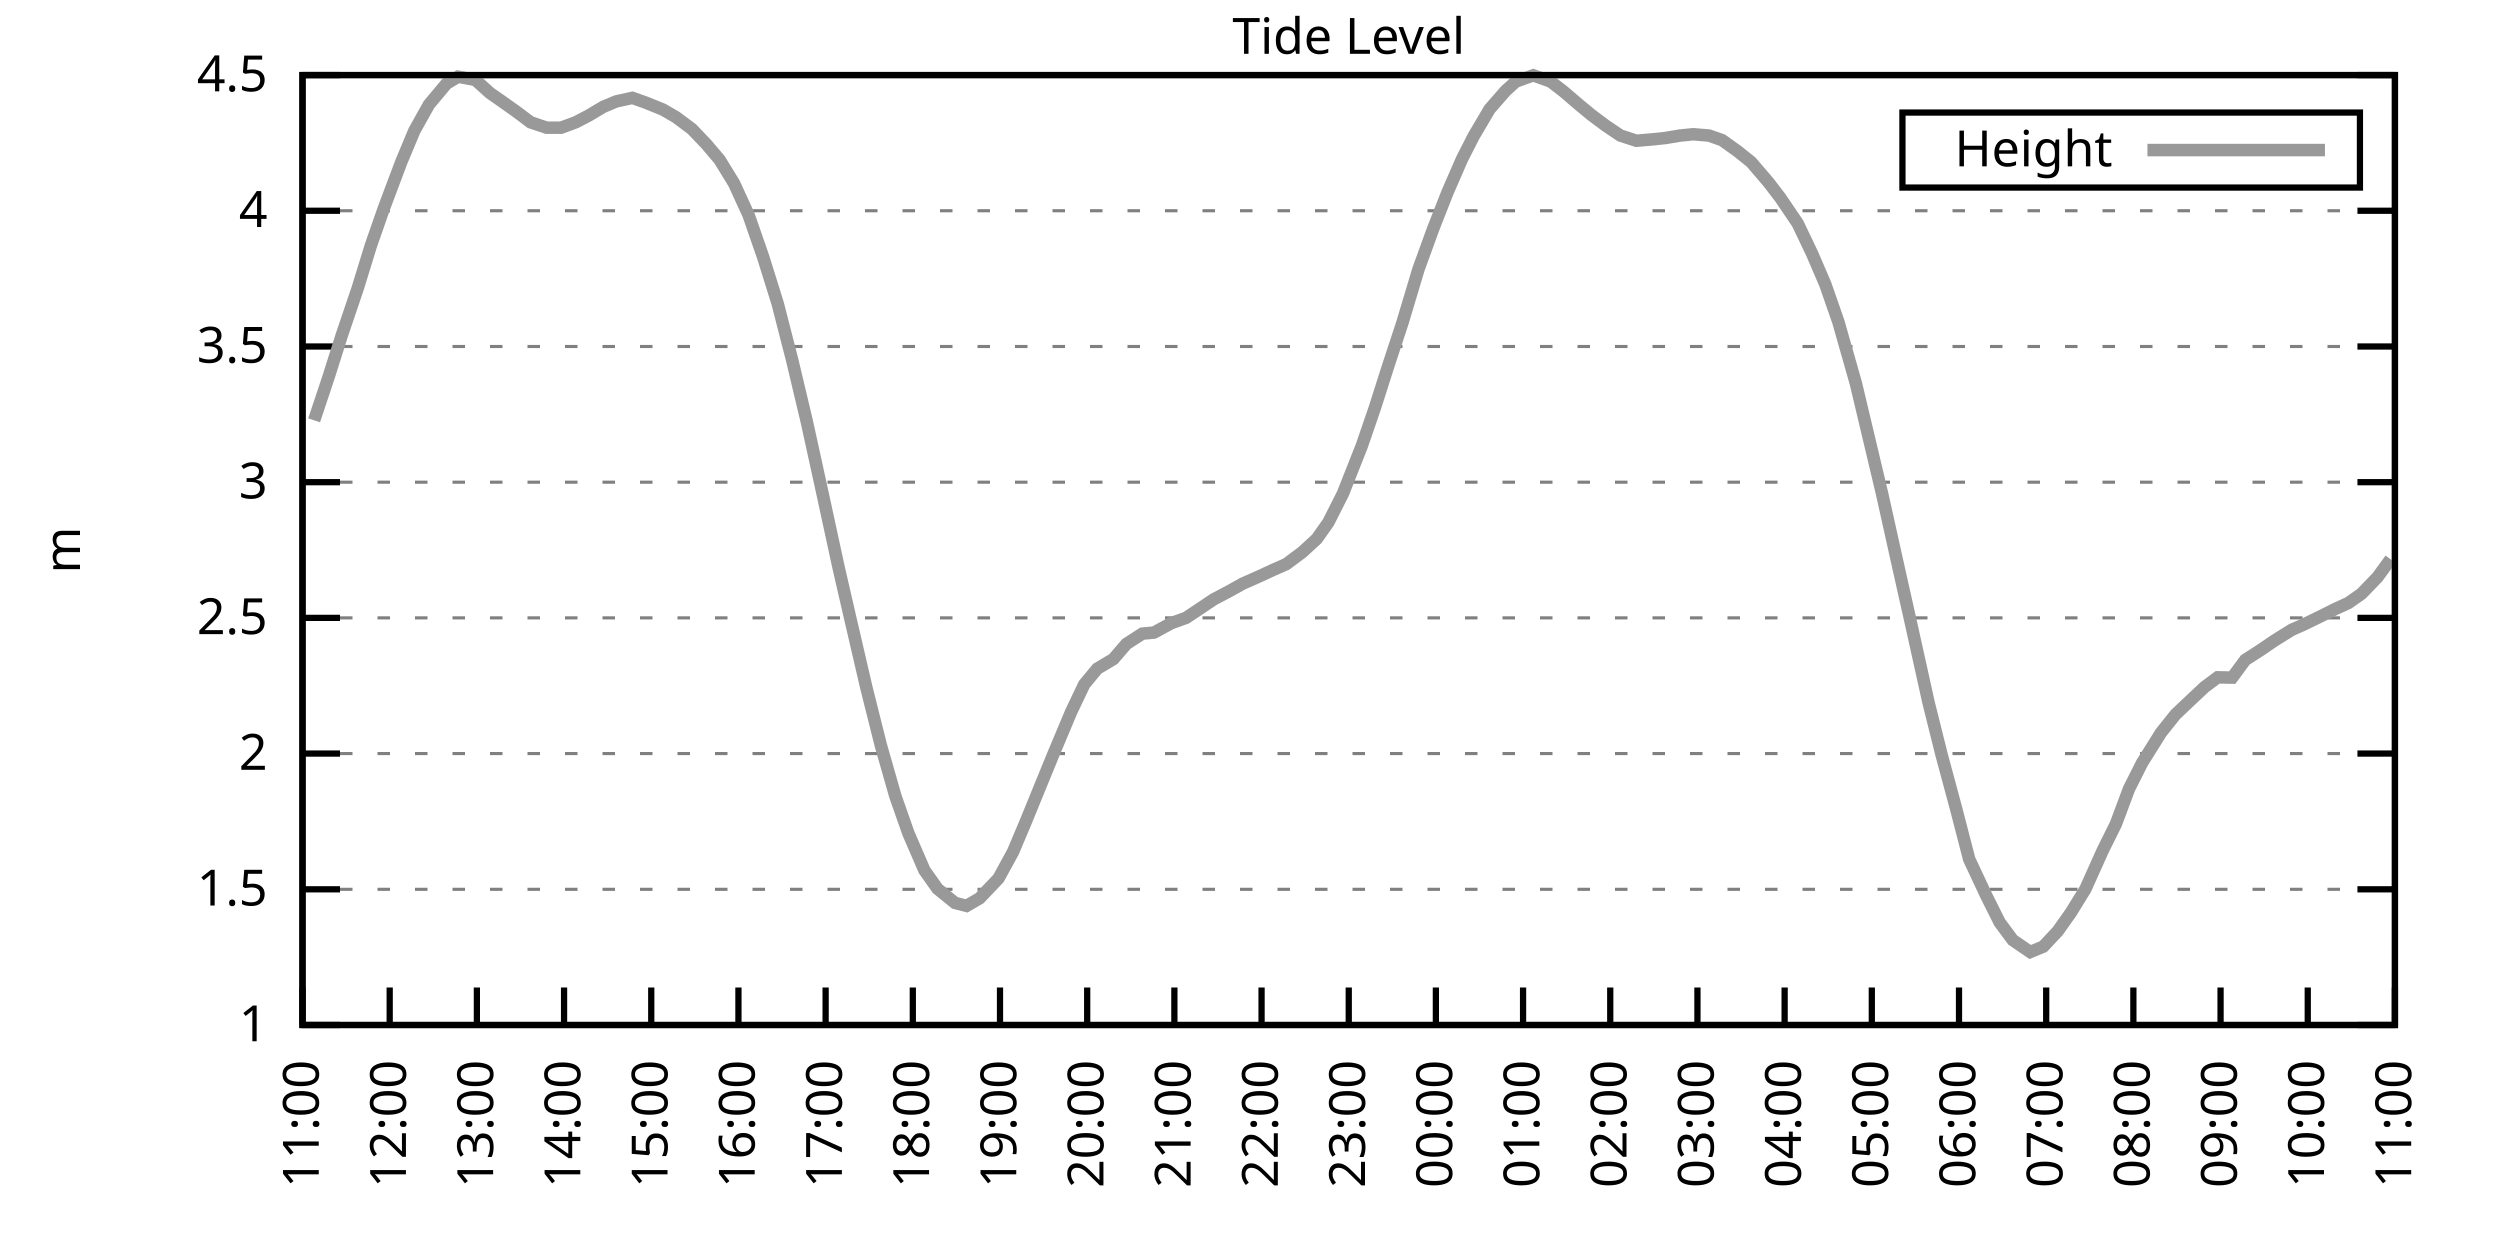
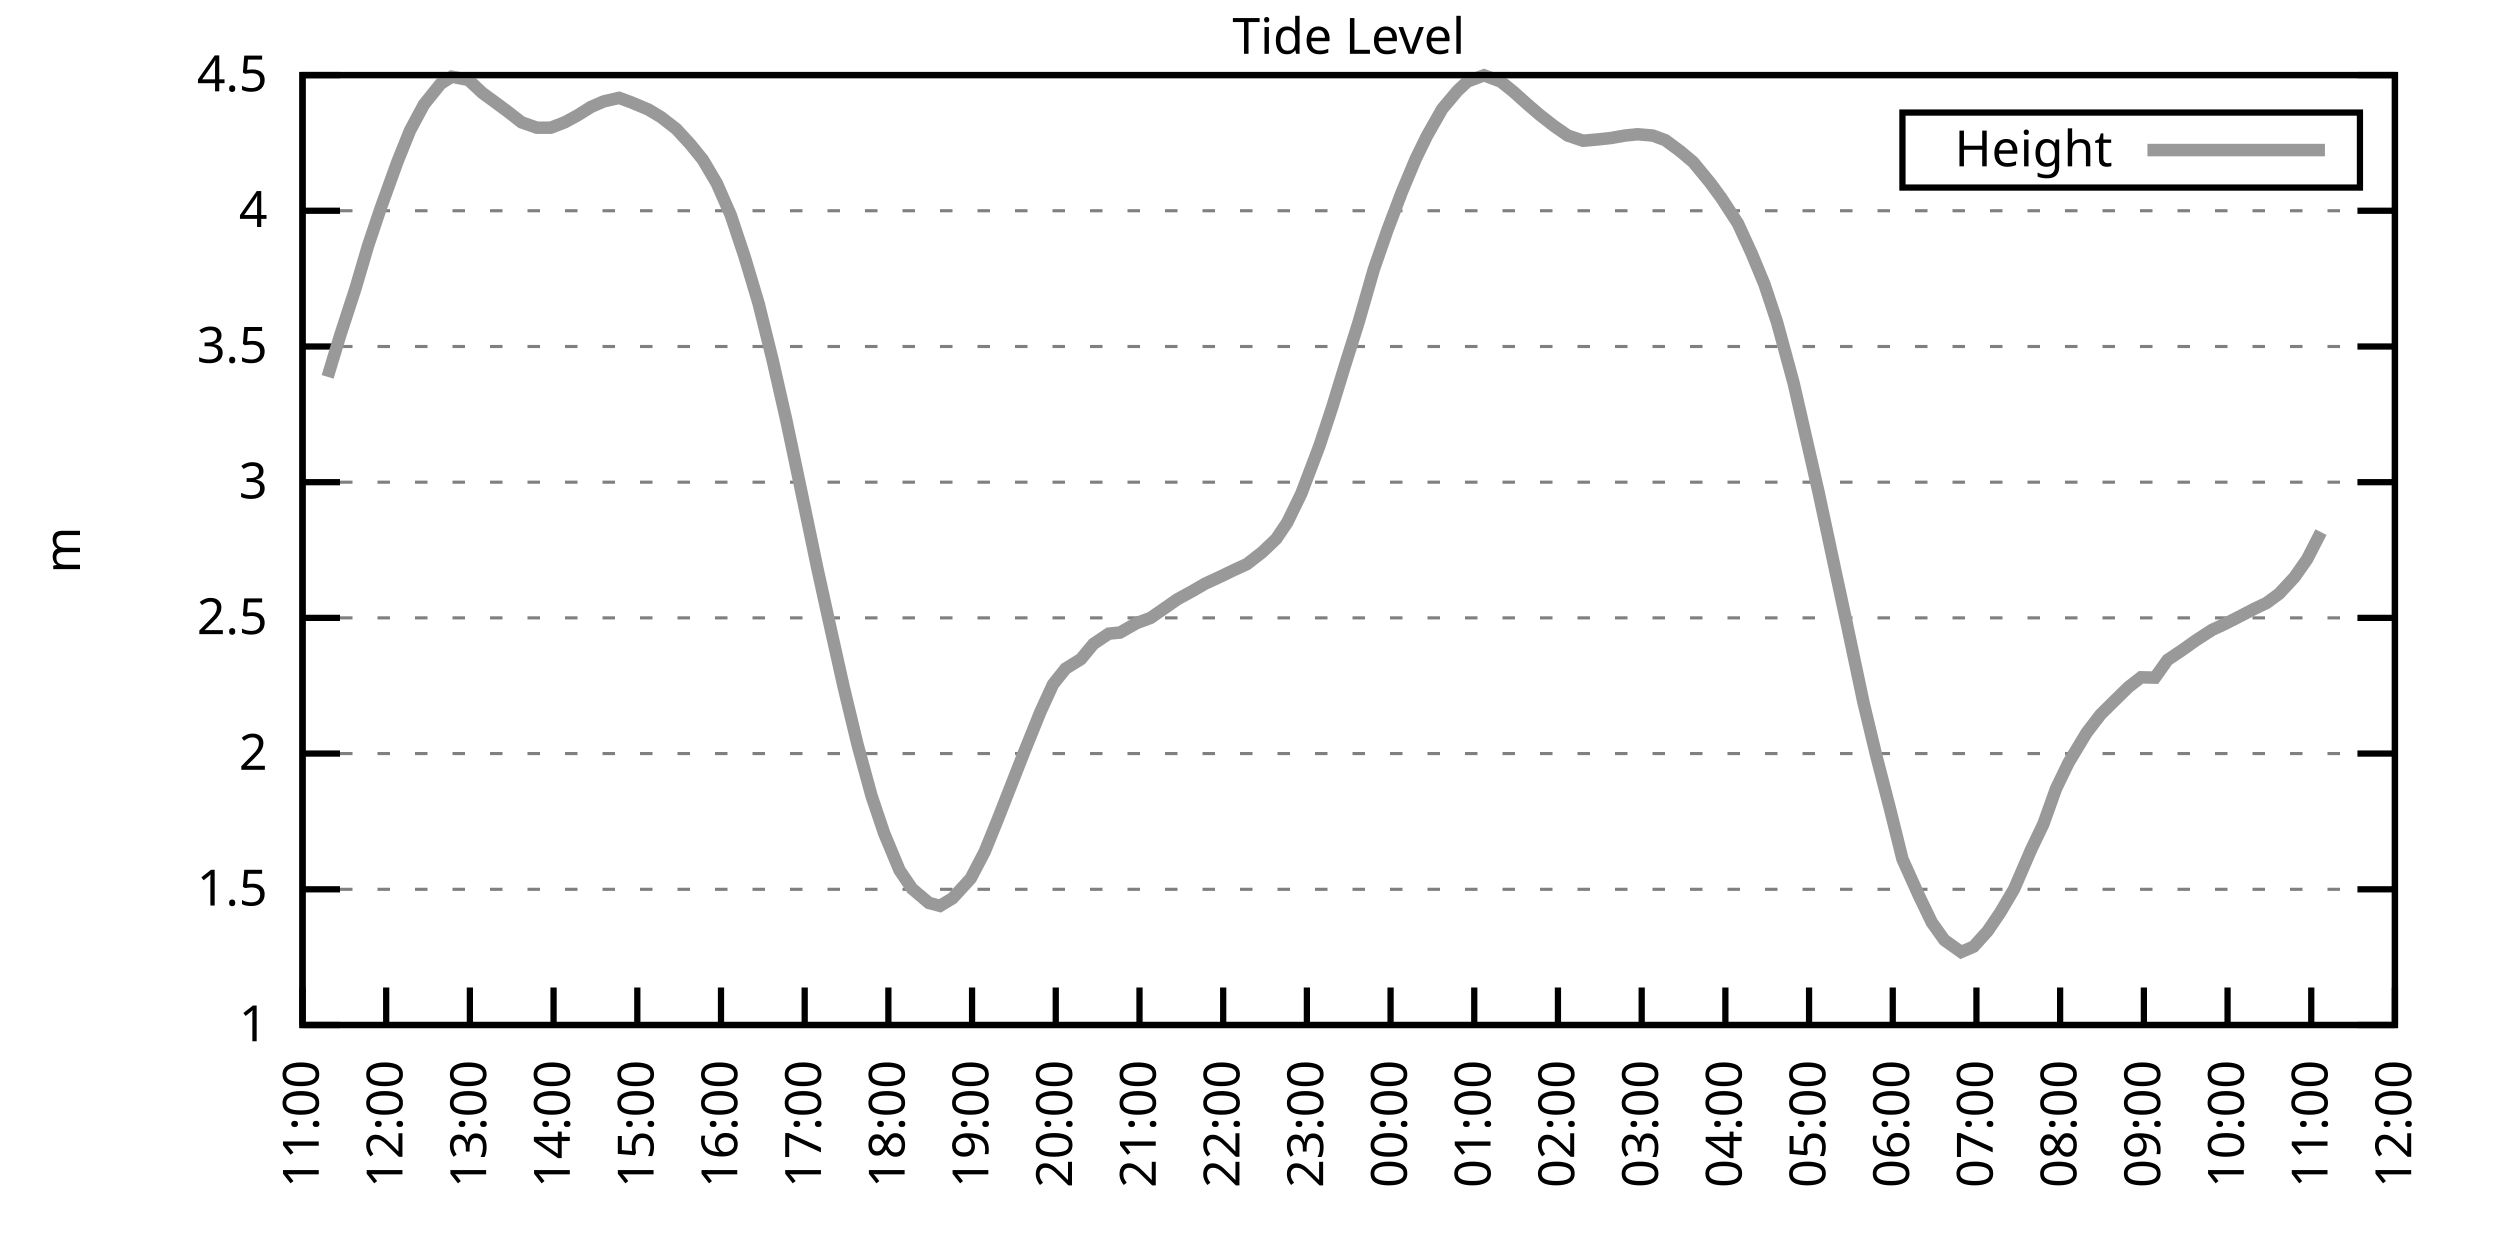
<svg xmlns="http://www.w3.org/2000/svg" xmlns:xlink="http://www.w3.org/1999/xlink" width="400" height="200" viewBox="0 0 400 200">
  <g id="gnuplot_canvas">
    <rect x="0" y="0" width="400" height="200" fill="none" />
    <defs>
      <circle id="gpDot" r="0.5" stroke-width="0.5" stroke="currentColor" />
      <path id="gpPt0" stroke-width="0.333" stroke="currentColor" d="M-1,0 h2 M0,-1 v2" />
      <path id="gpPt1" stroke-width="0.333" stroke="currentColor" d="M-1,-1 L1,1 M1,-1 L-1,1" />
      <path id="gpPt2" stroke-width="0.333" stroke="currentColor" d="M-1,0 L1,0 M0,-1 L0,1 M-1,-1 L1,1 M-1,1 L1,-1" />
      <rect id="gpPt3" stroke-width="0.333" stroke="currentColor" x="-1" y="-1" width="2" height="2" />
      <rect id="gpPt4" stroke-width="0.333" stroke="currentColor" fill="currentColor" x="-1" y="-1" width="2" height="2" />
      <circle id="gpPt5" stroke-width="0.333" stroke="currentColor" cx="0" cy="0" r="1" />
      <use xlink:href="#gpPt5" id="gpPt6" fill="currentColor" stroke="none" />
      <path id="gpPt7" stroke-width="0.333" stroke="currentColor" d="M0,-1.33 L-1.33,0.67 L1.33,0.67 z" />
      <use xlink:href="#gpPt7" id="gpPt8" fill="currentColor" stroke="none" />
      <use xlink:href="#gpPt7" id="gpPt9" stroke="currentColor" transform="rotate(180)" />
      <use xlink:href="#gpPt9" id="gpPt10" fill="currentColor" stroke="none" />
      <use xlink:href="#gpPt3" id="gpPt11" stroke="currentColor" transform="rotate(45)" />
      <use xlink:href="#gpPt11" id="gpPt12" fill="currentColor" stroke="none" />
      <path id="gpPt13" stroke-width="0.333" stroke="currentColor" d="M0,1.330 L1.265,0.411 L0.782,-1.067 L-0.782,-1.076 L-1.265,0.411 z" />
      <use xlink:href="#gpPt13" id="gpPt14" fill="currentColor" stroke="none" />
      <filter id="textbox" filterUnits="objectBoundingBox" x="0" y="0" height="1" width="1">
        <feFlood flood-color="white" flood-opacity="1" result="bgnd" />
        <feComposite in="SourceGraphic" in2="bgnd" operator="atop" />
      </filter>
      <filter id="greybox" filterUnits="objectBoundingBox" x="0" y="0" height="1" width="1">
        <feFlood flood-color="lightgrey" flood-opacity="1" result="grey" />
        <feComposite in="SourceGraphic" in2="grey" operator="atop" />
      </filter>
    </defs>
    <g fill="none" color="white" stroke="currentColor" stroke-width="1.00" stroke-linecap="butt" stroke-linejoin="miter">
</g>
    <g fill="none" color="black" stroke="currentColor" stroke-width="1.00" stroke-linecap="butt" stroke-linejoin="miter">
      <g stroke="none" shape-rendering="crispEdges">
        <polygon fill="rgb(255, 255, 255)" points="48.40,164.00 383.18,164.00 383.18,12.02 48.40,12.02 " />
      </g>
    </g>
    <g fill="none" color="black" stroke="currentColor" stroke-width="1.00" stroke-linecap="butt" stroke-linejoin="miter">
</g>
    <g fill="none" color="black" stroke="black" stroke-width="0.50" stroke-linecap="butt" stroke-linejoin="miter">
</g>
    <g fill="none" color="gray" stroke="currentColor" stroke-width="0.50" stroke-linecap="butt" stroke-linejoin="miter">
      <path stroke="gray" stroke-dasharray="2,4" class="gridline" d="M48.40,164.00 L383.19,164.00  " />
    </g>
    <g fill="none" color="gray" stroke="gray" stroke-width="1.00" stroke-linecap="butt" stroke-linejoin="miter">
</g>
    <g fill="none" color="black" stroke="currentColor" stroke-width="1.00" stroke-linecap="butt" stroke-linejoin="miter">
      <path stroke="black" d="M48.40,164.00 L54.40,164.00 M383.19,164.00 L377.19,164.00  " />
      <g transform="translate(42.80,166.60)" stroke="none" fill="black" font-family="Sans" font-size="8.00" text-anchor="end">
        <text>
          <tspan font-family="Sans"> 1</tspan>
        </text>
      </g>
    </g>
    <g fill="none" color="black" stroke="currentColor" stroke-width="1.00" stroke-linecap="butt" stroke-linejoin="miter">
</g>
    <g fill="none" color="black" stroke="black" stroke-width="0.50" stroke-linecap="butt" stroke-linejoin="miter">
</g>
    <g fill="none" color="gray" stroke="currentColor" stroke-width="0.50" stroke-linecap="butt" stroke-linejoin="miter">
      <path stroke="gray" stroke-dasharray="2,4" class="gridline" d="M48.40,142.29 L383.19,142.29  " />
    </g>
    <g fill="none" color="gray" stroke="gray" stroke-width="1.00" stroke-linecap="butt" stroke-linejoin="miter">
</g>
    <g fill="none" color="black" stroke="currentColor" stroke-width="1.00" stroke-linecap="butt" stroke-linejoin="miter">
      <path stroke="black" d="M48.40,142.29 L54.40,142.29 M383.19,142.29 L377.19,142.29  " />
      <g transform="translate(42.80,144.89)" stroke="none" fill="black" font-family="Sans" font-size="8.00" text-anchor="end">
        <text>
          <tspan font-family="Sans"> 1.5</tspan>
        </text>
      </g>
    </g>
    <g fill="none" color="black" stroke="currentColor" stroke-width="1.00" stroke-linecap="butt" stroke-linejoin="miter">
</g>
    <g fill="none" color="black" stroke="black" stroke-width="0.50" stroke-linecap="butt" stroke-linejoin="miter">
</g>
    <g fill="none" color="gray" stroke="currentColor" stroke-width="0.50" stroke-linecap="butt" stroke-linejoin="miter">
      <path stroke="gray" stroke-dasharray="2,4" class="gridline" d="M48.40,120.57 L383.19,120.57  " />
    </g>
    <g fill="none" color="gray" stroke="gray" stroke-width="1.00" stroke-linecap="butt" stroke-linejoin="miter">
</g>
    <g fill="none" color="black" stroke="currentColor" stroke-width="1.00" stroke-linecap="butt" stroke-linejoin="miter">
      <path stroke="black" d="M48.40,120.57 L54.40,120.57 M383.19,120.57 L377.19,120.57  " />
      <g transform="translate(42.80,123.17)" stroke="none" fill="black" font-family="Sans" font-size="8.00" text-anchor="end">
        <text>
          <tspan font-family="Sans"> 2</tspan>
        </text>
      </g>
    </g>
    <g fill="none" color="black" stroke="currentColor" stroke-width="1.00" stroke-linecap="butt" stroke-linejoin="miter">
</g>
    <g fill="none" color="black" stroke="black" stroke-width="0.50" stroke-linecap="butt" stroke-linejoin="miter">
</g>
    <g fill="none" color="gray" stroke="currentColor" stroke-width="0.50" stroke-linecap="butt" stroke-linejoin="miter">
      <path stroke="gray" stroke-dasharray="2,4" class="gridline" d="M48.40,98.86 L383.19,98.86  " />
    </g>
    <g fill="none" color="gray" stroke="gray" stroke-width="1.00" stroke-linecap="butt" stroke-linejoin="miter">
</g>
    <g fill="none" color="black" stroke="currentColor" stroke-width="1.00" stroke-linecap="butt" stroke-linejoin="miter">
      <path stroke="black" d="M48.40,98.86 L54.40,98.86 M383.19,98.86 L377.19,98.86  " />
      <g transform="translate(42.80,101.46)" stroke="none" fill="black" font-family="Sans" font-size="8.00" text-anchor="end">
        <text>
          <tspan font-family="Sans"> 2.5</tspan>
        </text>
      </g>
    </g>
    <g fill="none" color="black" stroke="currentColor" stroke-width="1.00" stroke-linecap="butt" stroke-linejoin="miter">
</g>
    <g fill="none" color="black" stroke="black" stroke-width="0.50" stroke-linecap="butt" stroke-linejoin="miter">
</g>
    <g fill="none" color="gray" stroke="currentColor" stroke-width="0.50" stroke-linecap="butt" stroke-linejoin="miter">
      <path stroke="gray" stroke-dasharray="2,4" class="gridline" d="M48.40,77.15 L383.19,77.15  " />
    </g>
    <g fill="none" color="gray" stroke="gray" stroke-width="1.00" stroke-linecap="butt" stroke-linejoin="miter">
</g>
    <g fill="none" color="black" stroke="currentColor" stroke-width="1.00" stroke-linecap="butt" stroke-linejoin="miter">
      <path stroke="black" d="M48.40,77.15 L54.40,77.15 M383.19,77.15 L377.19,77.15  " />
      <g transform="translate(42.80,79.75)" stroke="none" fill="black" font-family="Sans" font-size="8.00" text-anchor="end">
        <text>
          <tspan font-family="Sans"> 3</tspan>
        </text>
      </g>
    </g>
    <g fill="none" color="black" stroke="currentColor" stroke-width="1.00" stroke-linecap="butt" stroke-linejoin="miter">
</g>
    <g fill="none" color="black" stroke="black" stroke-width="0.50" stroke-linecap="butt" stroke-linejoin="miter">
</g>
    <g fill="none" color="gray" stroke="currentColor" stroke-width="0.50" stroke-linecap="butt" stroke-linejoin="miter">
      <path stroke="gray" stroke-dasharray="2,4" class="gridline" d="M48.40,55.44 L383.19,55.44  " />
    </g>
    <g fill="none" color="gray" stroke="gray" stroke-width="1.00" stroke-linecap="butt" stroke-linejoin="miter">
</g>
    <g fill="none" color="black" stroke="currentColor" stroke-width="1.00" stroke-linecap="butt" stroke-linejoin="miter">
      <path stroke="black" d="M48.40,55.44 L54.40,55.44 M383.19,55.44 L377.19,55.44  " />
      <g transform="translate(42.80,58.04)" stroke="none" fill="black" font-family="Sans" font-size="8.00" text-anchor="end">
        <text>
          <tspan font-family="Sans"> 3.5</tspan>
        </text>
      </g>
    </g>
    <g fill="none" color="black" stroke="currentColor" stroke-width="1.00" stroke-linecap="butt" stroke-linejoin="miter">
</g>
    <g fill="none" color="black" stroke="black" stroke-width="0.50" stroke-linecap="butt" stroke-linejoin="miter">
</g>
    <g fill="none" color="gray" stroke="currentColor" stroke-width="0.50" stroke-linecap="butt" stroke-linejoin="miter">
      <path stroke="gray" stroke-dasharray="2,4" class="gridline" d="M48.40,33.72 L383.19,33.72  " />
    </g>
    <g fill="none" color="gray" stroke="gray" stroke-width="1.00" stroke-linecap="butt" stroke-linejoin="miter">
</g>
    <g fill="none" color="black" stroke="currentColor" stroke-width="1.00" stroke-linecap="butt" stroke-linejoin="miter">
      <path stroke="black" d="M48.40,33.72 L54.40,33.72 M383.19,33.72 L377.19,33.72  " />
      <g transform="translate(42.80,36.32)" stroke="none" fill="black" font-family="Sans" font-size="8.00" text-anchor="end">
        <text>
          <tspan font-family="Sans"> 4</tspan>
        </text>
      </g>
    </g>
    <g fill="none" color="black" stroke="currentColor" stroke-width="1.00" stroke-linecap="butt" stroke-linejoin="miter">
</g>
    <g fill="none" color="black" stroke="black" stroke-width="0.50" stroke-linecap="butt" stroke-linejoin="miter">
</g>
    <g fill="none" color="gray" stroke="currentColor" stroke-width="0.50" stroke-linecap="butt" stroke-linejoin="miter">
      <path stroke="gray" stroke-dasharray="2,4" class="gridline" d="M48.40,12.01 L383.19,12.01  " />
    </g>
    <g fill="none" color="gray" stroke="gray" stroke-width="1.00" stroke-linecap="butt" stroke-linejoin="miter">
</g>
    <g fill="none" color="black" stroke="currentColor" stroke-width="1.00" stroke-linecap="butt" stroke-linejoin="miter">
      <path stroke="black" d="M48.40,12.01 L54.40,12.01 M383.19,12.01 L377.19,12.01  " />
      <g transform="translate(42.80,14.61)" stroke="none" fill="black" font-family="Sans" font-size="8.00" text-anchor="end">
        <text>
          <tspan font-family="Sans"> 4.5</tspan>
        </text>
      </g>
    </g>
    <g fill="none" color="black" stroke="currentColor" stroke-width="1.00" stroke-linecap="butt" stroke-linejoin="miter">
      <path stroke="black" d="M48.40,164.00 L48.40,158.00  " />
      <g transform="translate(51.00,169.60) rotate(270.00)" stroke="none" fill="black" font-family="Sans" font-size="8.00" text-anchor="end">
        <text>
          <tspan font-family="Sans">11:00</tspan>
        </text>
      </g>
    </g>
    <g fill="none" color="black" stroke="currentColor" stroke-width="1.00" stroke-linecap="butt" stroke-linejoin="miter">
-       <path stroke="black" d="M62.35,164.00 L62.35,158.00  " />
-       <g transform="translate(64.95,169.60) rotate(270.00)" stroke="none" fill="black" font-family="Sans" font-size="8.00" text-anchor="end">
+       <path stroke="black" d="M61.79,164.00 L61.79,158.00  " />
+       <g transform="translate(64.39,169.60) rotate(270.00)" stroke="none" fill="black" font-family="Sans" font-size="8.00" text-anchor="end">
        <text>
          <tspan font-family="Sans">12:00</tspan>
        </text>
      </g>
    </g>
    <g fill="none" color="black" stroke="currentColor" stroke-width="1.00" stroke-linecap="butt" stroke-linejoin="miter">
-       <path stroke="black" d="M76.30,164.00 L76.30,158.00  " />
-       <g transform="translate(78.90,169.60) rotate(270.00)" stroke="none" fill="black" font-family="Sans" font-size="8.00" text-anchor="end">
+       <path stroke="black" d="M75.18,164.00 L75.18,158.00  " />
+       <g transform="translate(77.78,169.60) rotate(270.00)" stroke="none" fill="black" font-family="Sans" font-size="8.00" text-anchor="end">
        <text>
          <tspan font-family="Sans">13:00</tspan>
        </text>
      </g>
    </g>
    <g fill="none" color="black" stroke="currentColor" stroke-width="1.00" stroke-linecap="butt" stroke-linejoin="miter">
-       <path stroke="black" d="M90.25,164.00 L90.25,158.00  " />
-       <g transform="translate(92.85,169.60) rotate(270.00)" stroke="none" fill="black" font-family="Sans" font-size="8.00" text-anchor="end">
+       <path stroke="black" d="M88.57,164.00 L88.57,158.00  " />
+       <g transform="translate(91.17,169.60) rotate(270.00)" stroke="none" fill="black" font-family="Sans" font-size="8.00" text-anchor="end">
        <text>
          <tspan font-family="Sans">14:00</tspan>
        </text>
      </g>
    </g>
    <g fill="none" color="black" stroke="currentColor" stroke-width="1.00" stroke-linecap="butt" stroke-linejoin="miter">
-       <path stroke="black" d="M104.20,164.00 L104.20,158.00  " />
-       <g transform="translate(106.80,169.60) rotate(270.00)" stroke="none" fill="black" font-family="Sans" font-size="8.00" text-anchor="end">
+       <path stroke="black" d="M101.97,164.00 L101.97,158.00  " />
+       <g transform="translate(104.57,169.60) rotate(270.00)" stroke="none" fill="black" font-family="Sans" font-size="8.00" text-anchor="end">
        <text>
          <tspan font-family="Sans">15:00</tspan>
        </text>
      </g>
    </g>
    <g fill="none" color="black" stroke="currentColor" stroke-width="1.00" stroke-linecap="butt" stroke-linejoin="miter">
-       <path stroke="black" d="M118.15,164.00 L118.15,158.00  " />
-       <g transform="translate(120.75,169.60) rotate(270.00)" stroke="none" fill="black" font-family="Sans" font-size="8.00" text-anchor="end">
+       <path stroke="black" d="M115.36,164.00 L115.36,158.00  " />
+       <g transform="translate(117.96,169.60) rotate(270.00)" stroke="none" fill="black" font-family="Sans" font-size="8.00" text-anchor="end">
        <text>
          <tspan font-family="Sans">16:00</tspan>
        </text>
      </g>
    </g>
    <g fill="none" color="black" stroke="currentColor" stroke-width="1.00" stroke-linecap="butt" stroke-linejoin="miter">
-       <path stroke="black" d="M132.10,164.00 L132.10,158.00  " />
-       <g transform="translate(134.70,169.60) rotate(270.00)" stroke="none" fill="black" font-family="Sans" font-size="8.00" text-anchor="end">
+       <path stroke="black" d="M128.75,164.00 L128.75,158.00  " />
+       <g transform="translate(131.35,169.60) rotate(270.00)" stroke="none" fill="black" font-family="Sans" font-size="8.00" text-anchor="end">
        <text>
          <tspan font-family="Sans">17:00</tspan>
        </text>
      </g>
    </g>
    <g fill="none" color="black" stroke="currentColor" stroke-width="1.00" stroke-linecap="butt" stroke-linejoin="miter">
-       <path stroke="black" d="M146.05,164.00 L146.05,158.00  " />
-       <g transform="translate(148.65,169.60) rotate(270.00)" stroke="none" fill="black" font-family="Sans" font-size="8.00" text-anchor="end">
+       <path stroke="black" d="M142.14,164.00 L142.14,158.00  " />
+       <g transform="translate(144.74,169.60) rotate(270.00)" stroke="none" fill="black" font-family="Sans" font-size="8.00" text-anchor="end">
        <text>
          <tspan font-family="Sans">18:00</tspan>
        </text>
      </g>
    </g>
    <g fill="none" color="black" stroke="currentColor" stroke-width="1.00" stroke-linecap="butt" stroke-linejoin="miter">
-       <path stroke="black" d="M160.00,164.00 L160.00,158.00  " />
-       <g transform="translate(162.60,169.60) rotate(270.00)" stroke="none" fill="black" font-family="Sans" font-size="8.00" text-anchor="end">
+       <path stroke="black" d="M155.53,164.00 L155.53,158.00  " />
+       <g transform="translate(158.13,169.60) rotate(270.00)" stroke="none" fill="black" font-family="Sans" font-size="8.00" text-anchor="end">
        <text>
          <tspan font-family="Sans">19:00</tspan>
        </text>
      </g>
    </g>
    <g fill="none" color="black" stroke="currentColor" stroke-width="1.00" stroke-linecap="butt" stroke-linejoin="miter">
-       <path stroke="black" d="M173.95,164.00 L173.95,158.00  " />
-       <g transform="translate(176.55,169.60) rotate(270.00)" stroke="none" fill="black" font-family="Sans" font-size="8.00" text-anchor="end">
+       <path stroke="black" d="M168.92,164.00 L168.92,158.00  " />
+       <g transform="translate(171.52,169.60) rotate(270.00)" stroke="none" fill="black" font-family="Sans" font-size="8.00" text-anchor="end">
        <text>
          <tspan font-family="Sans">20:00</tspan>
        </text>
      </g>
    </g>
    <g fill="none" color="black" stroke="currentColor" stroke-width="1.00" stroke-linecap="butt" stroke-linejoin="miter">
-       <path stroke="black" d="M187.90,164.00 L187.90,158.00  " />
-       <g transform="translate(190.50,169.60) rotate(270.00)" stroke="none" fill="black" font-family="Sans" font-size="8.00" text-anchor="end">
+       <path stroke="black" d="M182.32,164.00 L182.32,158.00  " />
+       <g transform="translate(184.92,169.60) rotate(270.00)" stroke="none" fill="black" font-family="Sans" font-size="8.00" text-anchor="end">
        <text>
          <tspan font-family="Sans">21:00</tspan>
        </text>
      </g>
    </g>
    <g fill="none" color="black" stroke="currentColor" stroke-width="1.00" stroke-linecap="butt" stroke-linejoin="miter">
-       <path stroke="black" d="M201.85,164.00 L201.85,158.00  " />
-       <g transform="translate(204.45,169.60) rotate(270.00)" stroke="none" fill="black" font-family="Sans" font-size="8.00" text-anchor="end">
+       <path stroke="black" d="M195.71,164.00 L195.71,158.00  " />
+       <g transform="translate(198.31,169.60) rotate(270.00)" stroke="none" fill="black" font-family="Sans" font-size="8.00" text-anchor="end">
        <text>
          <tspan font-family="Sans">22:00</tspan>
        </text>
      </g>
    </g>
    <g fill="none" color="black" stroke="currentColor" stroke-width="1.00" stroke-linecap="butt" stroke-linejoin="miter">
-       <path stroke="black" d="M215.80,164.00 L215.80,158.00  " />
-       <g transform="translate(218.40,169.60) rotate(270.00)" stroke="none" fill="black" font-family="Sans" font-size="8.00" text-anchor="end">
+       <path stroke="black" d="M209.10,164.00 L209.10,158.00  " />
+       <g transform="translate(211.70,169.60) rotate(270.00)" stroke="none" fill="black" font-family="Sans" font-size="8.00" text-anchor="end">
        <text>
          <tspan font-family="Sans">23:00</tspan>
        </text>
      </g>
    </g>
    <g fill="none" color="black" stroke="currentColor" stroke-width="1.00" stroke-linecap="butt" stroke-linejoin="miter">
-       <path stroke="black" d="M229.74,164.00 L229.74,158.00  " />
-       <g transform="translate(232.34,169.60) rotate(270.00)" stroke="none" fill="black" font-family="Sans" font-size="8.00" text-anchor="end">
+       <path stroke="black" d="M222.49,164.00 L222.49,158.00  " />
+       <g transform="translate(225.09,169.60) rotate(270.00)" stroke="none" fill="black" font-family="Sans" font-size="8.00" text-anchor="end">
        <text>
          <tspan font-family="Sans">00:00</tspan>
        </text>
      </g>
    </g>
    <g fill="none" color="black" stroke="currentColor" stroke-width="1.00" stroke-linecap="butt" stroke-linejoin="miter">
-       <path stroke="black" d="M243.69,164.00 L243.69,158.00  " />
-       <g transform="translate(246.29,169.60) rotate(270.00)" stroke="none" fill="black" font-family="Sans" font-size="8.00" text-anchor="end">
+       <path stroke="black" d="M235.88,164.00 L235.88,158.00  " />
+       <g transform="translate(238.48,169.60) rotate(270.00)" stroke="none" fill="black" font-family="Sans" font-size="8.00" text-anchor="end">
        <text>
          <tspan font-family="Sans">01:00</tspan>
        </text>
      </g>
    </g>
    <g fill="none" color="black" stroke="currentColor" stroke-width="1.00" stroke-linecap="butt" stroke-linejoin="miter">
-       <path stroke="black" d="M257.64,164.00 L257.64,158.00  " />
-       <g transform="translate(260.24,169.60) rotate(270.00)" stroke="none" fill="black" font-family="Sans" font-size="8.00" text-anchor="end">
+       <path stroke="black" d="M249.27,164.00 L249.27,158.00  " />
+       <g transform="translate(251.87,169.60) rotate(270.00)" stroke="none" fill="black" font-family="Sans" font-size="8.00" text-anchor="end">
        <text>
          <tspan font-family="Sans">02:00</tspan>
        </text>
      </g>
    </g>
    <g fill="none" color="black" stroke="currentColor" stroke-width="1.00" stroke-linecap="butt" stroke-linejoin="miter">
-       <path stroke="black" d="M271.59,164.00 L271.59,158.00  " />
-       <g transform="translate(274.19,169.60) rotate(270.00)" stroke="none" fill="black" font-family="Sans" font-size="8.00" text-anchor="end">
+       <path stroke="black" d="M262.67,164.00 L262.67,158.00  " />
+       <g transform="translate(265.27,169.60) rotate(270.00)" stroke="none" fill="black" font-family="Sans" font-size="8.00" text-anchor="end">
        <text>
          <tspan font-family="Sans">03:00</tspan>
        </text>
      </g>
    </g>
    <g fill="none" color="black" stroke="currentColor" stroke-width="1.00" stroke-linecap="butt" stroke-linejoin="miter">
-       <path stroke="black" d="M285.54,164.00 L285.54,158.00  " />
-       <g transform="translate(288.14,169.60) rotate(270.00)" stroke="none" fill="black" font-family="Sans" font-size="8.00" text-anchor="end">
+       <path stroke="black" d="M276.06,164.00 L276.06,158.00  " />
+       <g transform="translate(278.66,169.60) rotate(270.00)" stroke="none" fill="black" font-family="Sans" font-size="8.00" text-anchor="end">
        <text>
          <tspan font-family="Sans">04:00</tspan>
        </text>
      </g>
    </g>
    <g fill="none" color="black" stroke="currentColor" stroke-width="1.00" stroke-linecap="butt" stroke-linejoin="miter">
-       <path stroke="black" d="M299.49,164.00 L299.49,158.00  " />
-       <g transform="translate(302.09,169.60) rotate(270.00)" stroke="none" fill="black" font-family="Sans" font-size="8.00" text-anchor="end">
+       <path stroke="black" d="M289.45,164.00 L289.45,158.00  " />
+       <g transform="translate(292.05,169.60) rotate(270.00)" stroke="none" fill="black" font-family="Sans" font-size="8.00" text-anchor="end">
        <text>
          <tspan font-family="Sans">05:00</tspan>
        </text>
      </g>
    </g>
    <g fill="none" color="black" stroke="currentColor" stroke-width="1.00" stroke-linecap="butt" stroke-linejoin="miter">
-       <path stroke="black" d="M313.44,164.00 L313.44,158.00  " />
-       <g transform="translate(316.04,169.60) rotate(270.00)" stroke="none" fill="black" font-family="Sans" font-size="8.00" text-anchor="end">
+       <path stroke="black" d="M302.84,164.00 L302.84,158.00  " />
+       <g transform="translate(305.44,169.60) rotate(270.00)" stroke="none" fill="black" font-family="Sans" font-size="8.00" text-anchor="end">
        <text>
          <tspan font-family="Sans">06:00</tspan>
        </text>
      </g>
    </g>
    <g fill="none" color="black" stroke="currentColor" stroke-width="1.00" stroke-linecap="butt" stroke-linejoin="miter">
-       <path stroke="black" d="M327.39,164.00 L327.39,158.00  " />
-       <g transform="translate(329.99,169.60) rotate(270.00)" stroke="none" fill="black" font-family="Sans" font-size="8.00" text-anchor="end">
+       <path stroke="black" d="M316.23,164.00 L316.23,158.00  " />
+       <g transform="translate(318.83,169.60) rotate(270.00)" stroke="none" fill="black" font-family="Sans" font-size="8.00" text-anchor="end">
        <text>
          <tspan font-family="Sans">07:00</tspan>
        </text>
      </g>
    </g>
    <g fill="none" color="black" stroke="currentColor" stroke-width="1.00" stroke-linecap="butt" stroke-linejoin="miter">
-       <path stroke="black" d="M341.34,164.00 L341.34,158.00  " />
-       <g transform="translate(343.94,169.60) rotate(270.00)" stroke="none" fill="black" font-family="Sans" font-size="8.00" text-anchor="end">
+       <path stroke="black" d="M329.62,164.00 L329.62,158.00  " />
+       <g transform="translate(332.22,169.60) rotate(270.00)" stroke="none" fill="black" font-family="Sans" font-size="8.00" text-anchor="end">
        <text>
          <tspan font-family="Sans">08:00</tspan>
        </text>
      </g>
    </g>
    <g fill="none" color="black" stroke="currentColor" stroke-width="1.00" stroke-linecap="butt" stroke-linejoin="miter">
-       <path stroke="black" d="M355.29,164.00 L355.29,158.00  " />
-       <g transform="translate(357.89,169.60) rotate(270.00)" stroke="none" fill="black" font-family="Sans" font-size="8.00" text-anchor="end">
+       <path stroke="black" d="M343.02,164.00 L343.02,158.00  " />
+       <g transform="translate(345.62,169.60) rotate(270.00)" stroke="none" fill="black" font-family="Sans" font-size="8.00" text-anchor="end">
        <text>
          <tspan font-family="Sans">09:00</tspan>
        </text>
      </g>
    </g>
    <g fill="none" color="black" stroke="currentColor" stroke-width="1.00" stroke-linecap="butt" stroke-linejoin="miter">
-       <path stroke="black" d="M369.24,164.00 L369.24,158.00  " />
-       <g transform="translate(371.84,169.60) rotate(270.00)" stroke="none" fill="black" font-family="Sans" font-size="8.00" text-anchor="end">
+       <path stroke="black" d="M356.41,164.00 L356.41,158.00  " />
+       <g transform="translate(359.01,169.60) rotate(270.00)" stroke="none" fill="black" font-family="Sans" font-size="8.00" text-anchor="end">
        <text>
          <tspan font-family="Sans">10:00</tspan>
+         </text>
+       </g>
+     </g>
+     <g fill="none" color="black" stroke="currentColor" stroke-width="1.00" stroke-linecap="butt" stroke-linejoin="miter">
+       <path stroke="black" d="M369.80,164.00 L369.80,158.00  " />
+       <g transform="translate(372.40,169.60) rotate(270.00)" stroke="none" fill="black" font-family="Sans" font-size="8.00" text-anchor="end">
+         <text>
+           <tspan font-family="Sans">11:00</tspan>
        </text>
      </g>
    </g>
    <g fill="none" color="black" stroke="currentColor" stroke-width="1.00" stroke-linecap="butt" stroke-linejoin="miter">
      <path stroke="black" d="M383.19,164.00 L383.19,158.00  " />
      <g transform="translate(385.79,169.60) rotate(270.00)" stroke="none" fill="black" font-family="Sans" font-size="8.00" text-anchor="end">
        <text>
-           <tspan font-family="Sans">11:00</tspan>
+           <tspan font-family="Sans">12:00</tspan>
        </text>
      </g>
    </g>
    <g fill="none" color="black" stroke="currentColor" stroke-width="1.00" stroke-linecap="butt" stroke-linejoin="miter">
</g>
    <g fill="none" color="black" stroke="currentColor" stroke-width="1.00" stroke-linecap="butt" stroke-linejoin="miter">
      <path stroke="black" d="M48.40,12.01 L48.40,164.00 L383.19,164.00 L383.19,12.01 L48.40,12.01 Z  " />
    </g>
    <g fill="none" color="black" stroke="currentColor" stroke-width="1.00" stroke-linecap="butt" stroke-linejoin="miter">
</g>
    <g fill="none" color="black" stroke="currentColor" stroke-width="1.00" stroke-linecap="butt" stroke-linejoin="miter">
      <path stroke="black" d="M304.39,30.01 L304.39,18.01 L377.59,18.01 L377.59,30.01 L304.39,30.01 Z  " />
    </g>
    <g id="Tide_level_plot_1">
      <g fill="none" color="white" stroke="black" stroke-width="2.00" stroke-linecap="butt" stroke-linejoin="miter">
</g>
      <g fill="none" color="black" stroke="currentColor" stroke-width="2.00" stroke-linecap="butt" stroke-linejoin="miter">
        <g transform="translate(337.99,26.61)" stroke="none" fill="black" font-family="Sans" font-size="8.00" text-anchor="end">
          <text>
            <tspan font-family="Sans">Height</tspan>
          </text>
        </g>
      </g>
      <g fill="none" color="black" stroke="currentColor" stroke-width="2.00" stroke-linecap="butt" stroke-linejoin="miter">
-         <path stroke="rgb(153, 153, 153)" d="M343.59,24.01 L371.99,24.01 M50.26,67.25 L52.58,60.30 L54.68,53.66 L57.23,46.14 L59.33,39.32 L61.42,33.33   L64.21,25.91 L66.30,20.91 L68.63,16.74 L71.42,13.40 L73.28,12.27 L76.07,12.79 L78.39,14.88 L80.25,16.18   L82.58,17.83 L84.90,19.57 L87.46,20.43 L89.78,20.43 L92.11,19.57 L94.20,18.48 L96.53,17.09 L98.62,16.22   L101.18,15.66 L103.27,16.40 L106.06,17.53 L108.15,18.74 L110.71,20.65 L113.03,23.08 L115.13,25.56 L117.45,29.34   L119.78,34.42 L122.10,41.11 L124.43,48.57 L126.75,57.61 L129.08,67.42 L131.63,79.06 L134.19,90.87 L136.05,98.95   L138.61,109.98 L140.93,119.23 L143.26,127.39 L145.35,133.34 L147.91,139.25 L150.00,142.20 L152.79,144.46 L154.65,144.94   L156.74,143.72 L159.76,140.55 L162.09,136.29 L164.18,131.34 L166.27,126.22 L168.60,120.53 L171.39,113.89 L173.48,109.50   L175.57,106.98 L178.13,105.46 L180.22,103.03 L182.78,101.38 L184.64,101.21 L187.43,99.69 L189.76,98.86 L191.85,97.47   L194.17,95.91 L196.73,94.56 L198.82,93.39 L201.38,92.26 L203.71,91.18 L205.80,90.26 L208.36,88.35 L210.68,86.22   L212.54,83.58 L214.87,78.97 L217.89,71.33 L219.98,65.25 L222.07,58.69 L224.40,51.61 L226.95,43.10 L229.28,36.68   L231.60,30.77 L233.93,25.43 L235.79,21.78 L238.35,17.44 L240.90,14.53 L242.53,13.05 L245.32,12.05 L248.11,13.05   L250.20,14.66 L252.53,16.66 L254.62,18.39 L256.95,20.13 L259.27,21.69 L261.83,22.52 L264.39,22.30 L266.48,22.08   L268.80,21.69 L270.90,21.48 L273.45,21.69 L275.55,22.43 L278.10,24.26 L280.20,25.95 L282.99,29.21 L284.85,31.64   L287.64,35.76 L289.96,40.63 L292.05,45.49 L294.15,51.53 L296.94,61.34 L301.12,78.93 L303.91,91.48 L305.77,99.77   L308.56,112.37 L310.65,120.75 L312.98,129.39 L315.07,137.47 L317.86,143.42 L319.95,147.59 L322.04,150.41 L324.83,152.32   L326.93,151.45 L329.25,148.97 L331.34,146.02 L333.67,142.24 L336.46,136.03 L338.55,131.82 L340.64,126.22 L342.74,122.05   L345.76,117.23 L348.08,114.32 L350.41,112.11 L352.73,109.93 L354.83,108.37 L357.15,108.42 L359.24,105.59 L361.80,103.94   L363.89,102.51 L366.68,100.77 L368.54,99.95 L370.87,98.82 L373.66,97.43 L375.75,96.47 L377.84,95.00 L380.40,92.35   L382.49,89.48  " />
+         <path stroke="rgb(153, 153, 153)" d="M343.59,24.01 L371.99,24.01 M52.42,60.30 L54.43,53.66 L56.88,46.14 L58.89,39.32 L60.90,33.33 L63.58,25.91   L65.59,20.91 L67.82,16.74 L70.50,13.40 L72.28,12.27 L74.96,12.79 L77.19,14.88 L78.98,16.18 L81.21,17.83   L83.44,19.57 L85.90,20.43 L88.13,20.43 L90.36,19.57 L92.37,18.48 L94.60,17.09 L96.61,16.22 L99.06,15.66   L101.07,16.40 L103.75,17.53 L105.76,18.74 L108.22,20.65 L110.45,23.08 L112.46,25.56 L114.69,29.34 L116.92,34.42   L119.15,41.11 L121.38,48.57 L123.62,57.61 L125.85,67.42 L128.30,79.06 L130.76,90.87 L132.54,98.95 L135.00,109.98   L137.23,119.23 L139.46,127.39 L141.47,133.34 L143.93,139.25 L145.94,142.20 L148.61,144.46 L150.40,144.94 L152.41,143.72   L155.31,140.55 L157.54,136.29 L159.55,131.34 L161.56,126.22 L163.79,120.53 L166.47,113.89 L168.48,109.50 L170.49,106.98   L172.94,105.46 L174.95,103.03 L177.41,101.38 L179.19,101.21 L181.87,99.69 L184.10,98.86 L186.11,97.47 L188.34,95.91   L190.80,94.56 L192.81,93.39 L195.26,92.26 L197.49,91.18 L199.50,90.26 L201.96,88.35 L204.19,86.22 L205.97,83.58   L208.21,78.97 L211.11,71.33 L213.12,65.25 L215.13,58.69 L217.36,51.61 L219.81,43.10 L222.04,36.68 L224.28,30.77   L226.51,25.43 L228.29,21.78 L230.75,17.44 L233.20,14.53 L234.77,13.05 L237.44,12.05 L240.12,13.05 L242.13,14.66   L244.36,16.66 L246.37,18.39 L248.60,20.13 L250.84,21.69 L253.29,22.52 L255.75,22.30 L257.76,22.08 L259.99,21.69   L262.00,21.48 L264.45,21.69 L266.46,22.43 L268.92,24.26 L270.92,25.95 L273.60,29.21 L275.39,31.64 L278.07,35.76   L280.30,40.63 L282.31,45.49 L284.32,51.53 L286.99,61.34 L291.01,78.93 L293.69,91.48 L295.48,99.77 L298.15,112.37   L300.16,120.75 L302.39,129.39 L304.40,137.47 L307.08,143.42 L309.09,147.59 L311.10,150.41 L313.78,152.32 L315.79,151.45   L318.02,148.97 L320.03,146.02 L322.26,142.24 L324.94,136.03 L326.95,131.82 L328.95,126.22 L330.96,122.05 L333.86,117.23   L336.10,114.32 L338.33,112.11 L340.56,109.93 L342.57,108.37 L344.80,108.42 L346.81,105.59 L349.26,103.94 L351.27,102.51   L353.95,100.77 L355.74,99.95 L357.97,98.82 L360.65,97.43 L362.66,96.47 L364.66,95.00 L367.12,92.35 L369.13,89.48   L371.36,85.14  " />
      </g>
    </g>
    <g fill="none" color="black" stroke="currentColor" stroke-width="2.00" stroke-linecap="butt" stroke-linejoin="miter">
</g>
    <g fill="none" color="black" stroke="black" stroke-width="1.00" stroke-linecap="butt" stroke-linejoin="miter">
</g>
    <g fill="none" color="black" stroke="currentColor" stroke-width="1.00" stroke-linecap="butt" stroke-linejoin="miter">
      <path stroke="black" d="M48.40,12.01 L48.40,164.00 L383.19,164.00 L383.19,12.01 L48.40,12.01 Z  " />
      <g transform="translate(12.80,88.01) rotate(270.00)" stroke="none" fill="black" font-family="Sans" font-size="8.00" text-anchor="middle">
        <text>
          <tspan font-family="Sans">m</tspan>
        </text>
      </g>
    </g>
    <g fill="none" color="black" stroke="currentColor" stroke-width="1.00" stroke-linecap="butt" stroke-linejoin="miter">
</g>
    <g fill="none" color="black" stroke="currentColor" stroke-width="1.00" stroke-linecap="butt" stroke-linejoin="miter">
      <g transform="translate(215.79,8.61)" stroke="none" fill="black" font-family="Sans" font-size="8.00" text-anchor="middle">
        <text>
          <tspan font-family="Sans">Tide Level</tspan>
        </text>
      </g>
    </g>
    <g fill="none" color="black" stroke="currentColor" stroke-width="1.00" stroke-linecap="butt" stroke-linejoin="miter">
</g>
  </g>
</svg>
